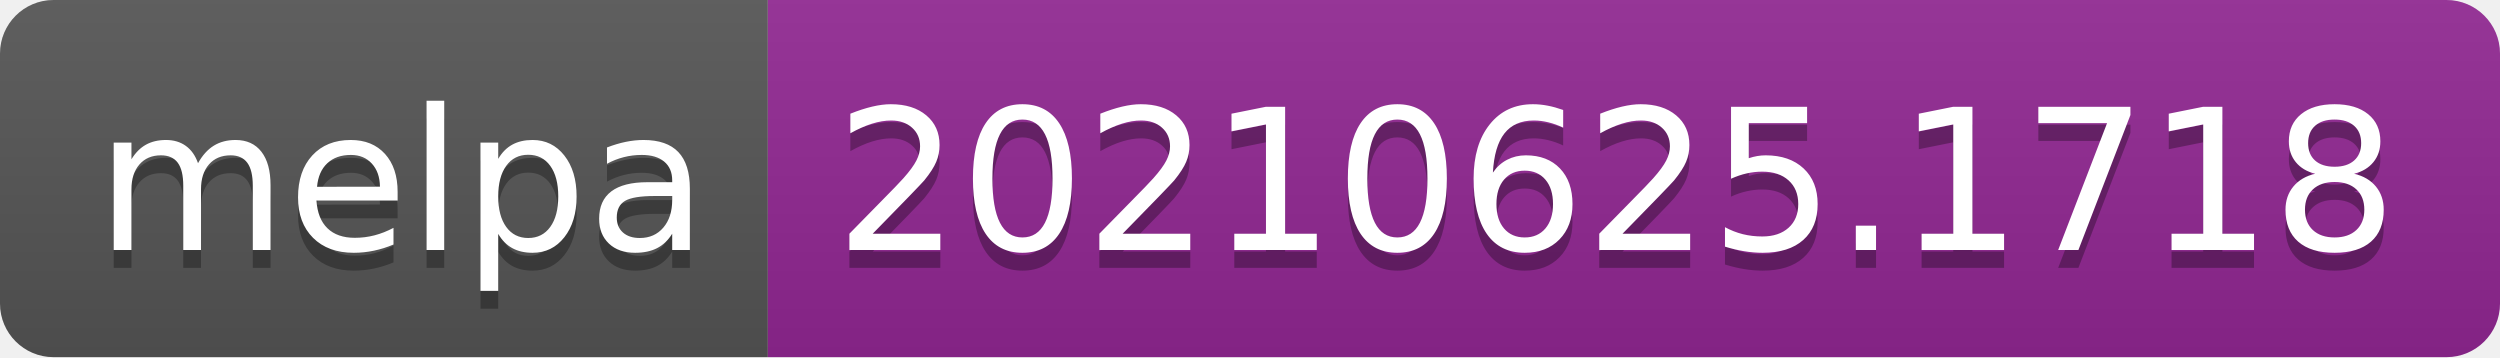
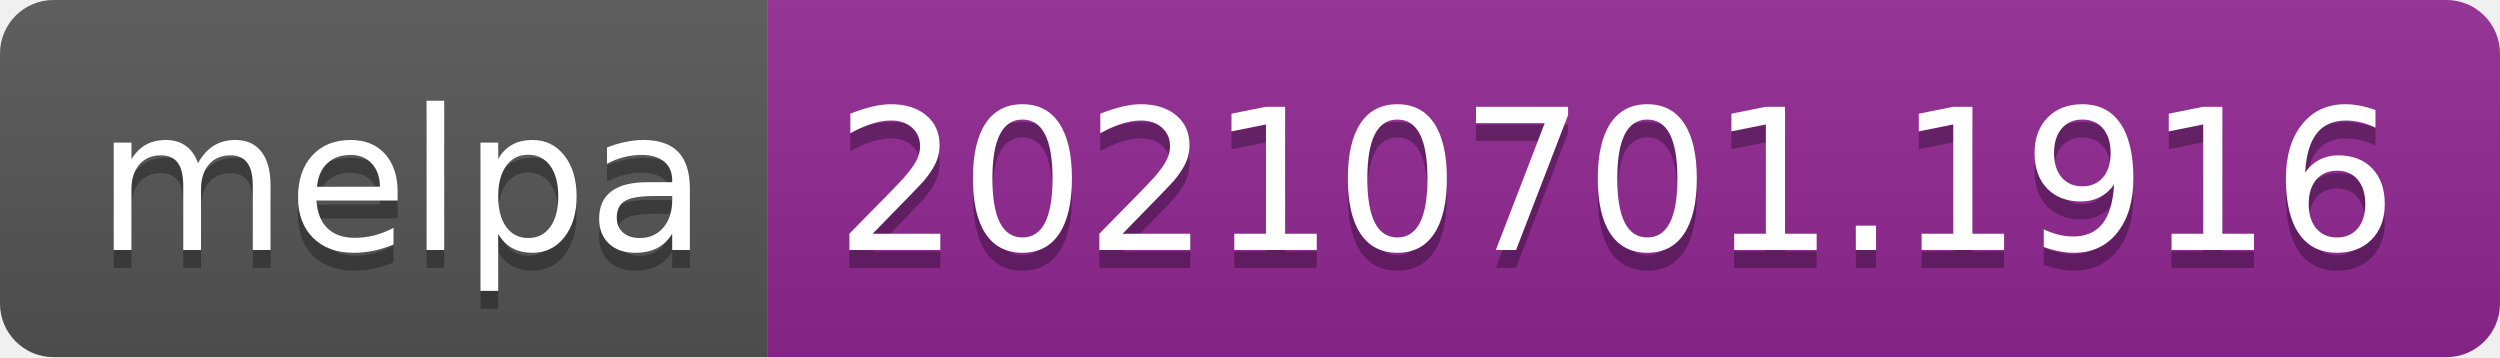
- <svg xmlns="http://www.w3.org/2000/svg" width="140" height="20" role="img" aria-label="melpa: 20210625.1718">
+ <svg xmlns="http://www.w3.org/2000/svg" width="140" height="20" role="img" aria-label="melpa: 20210701.1916">
  <linearGradient id="s" x2="0" y2="100%">
    <stop offset="0" stop-color="#bbb" stop-opacity=".1" />
    <stop offset="1" stop-opacity=".1" />
  </linearGradient>
  <clipPath id="r">
    <rect width="140" height="20" rx="3" fill="#fff" />
  </clipPath>
  <g clip-path="url(#r)">
    <rect width="43" height="20" fill="#555" />
    <rect x="43" width="97" height="20" fill="#922793" />
    <rect width="140" height="20" fill="url(#s)" />
  </g>
  <g fill="#fff" text-anchor="middle" font-family="Verdana,Geneva,DejaVu Sans,sans-serif" text-rendering="geometricPrecision" font-size="110">
    <text aria-hidden="true" x="225" y="150" fill="#010101" fill-opacity=".3" transform="scale(.1)" textLength="330">melpa</text>
    <text x="225" y="140" transform="scale(.1)" fill="#fff" textLength="330">melpa</text>
-     <text aria-hidden="true" x="905" y="150" fill="#010101" fill-opacity=".3" transform="scale(.1)" textLength="870">20210625.1718</text>
-     <text x="905" y="140" transform="scale(.1)" fill="#fff" textLength="870">20210625.1718</text>
+     <text aria-hidden="true" x="905" y="150" fill="#010101" fill-opacity=".3" transform="scale(.1)" textLength="870">20210701.1916</text>
+     <text x="905" y="140" transform="scale(.1)" fill="#fff" textLength="870">20210701.1916</text>
  </g>
</svg>
